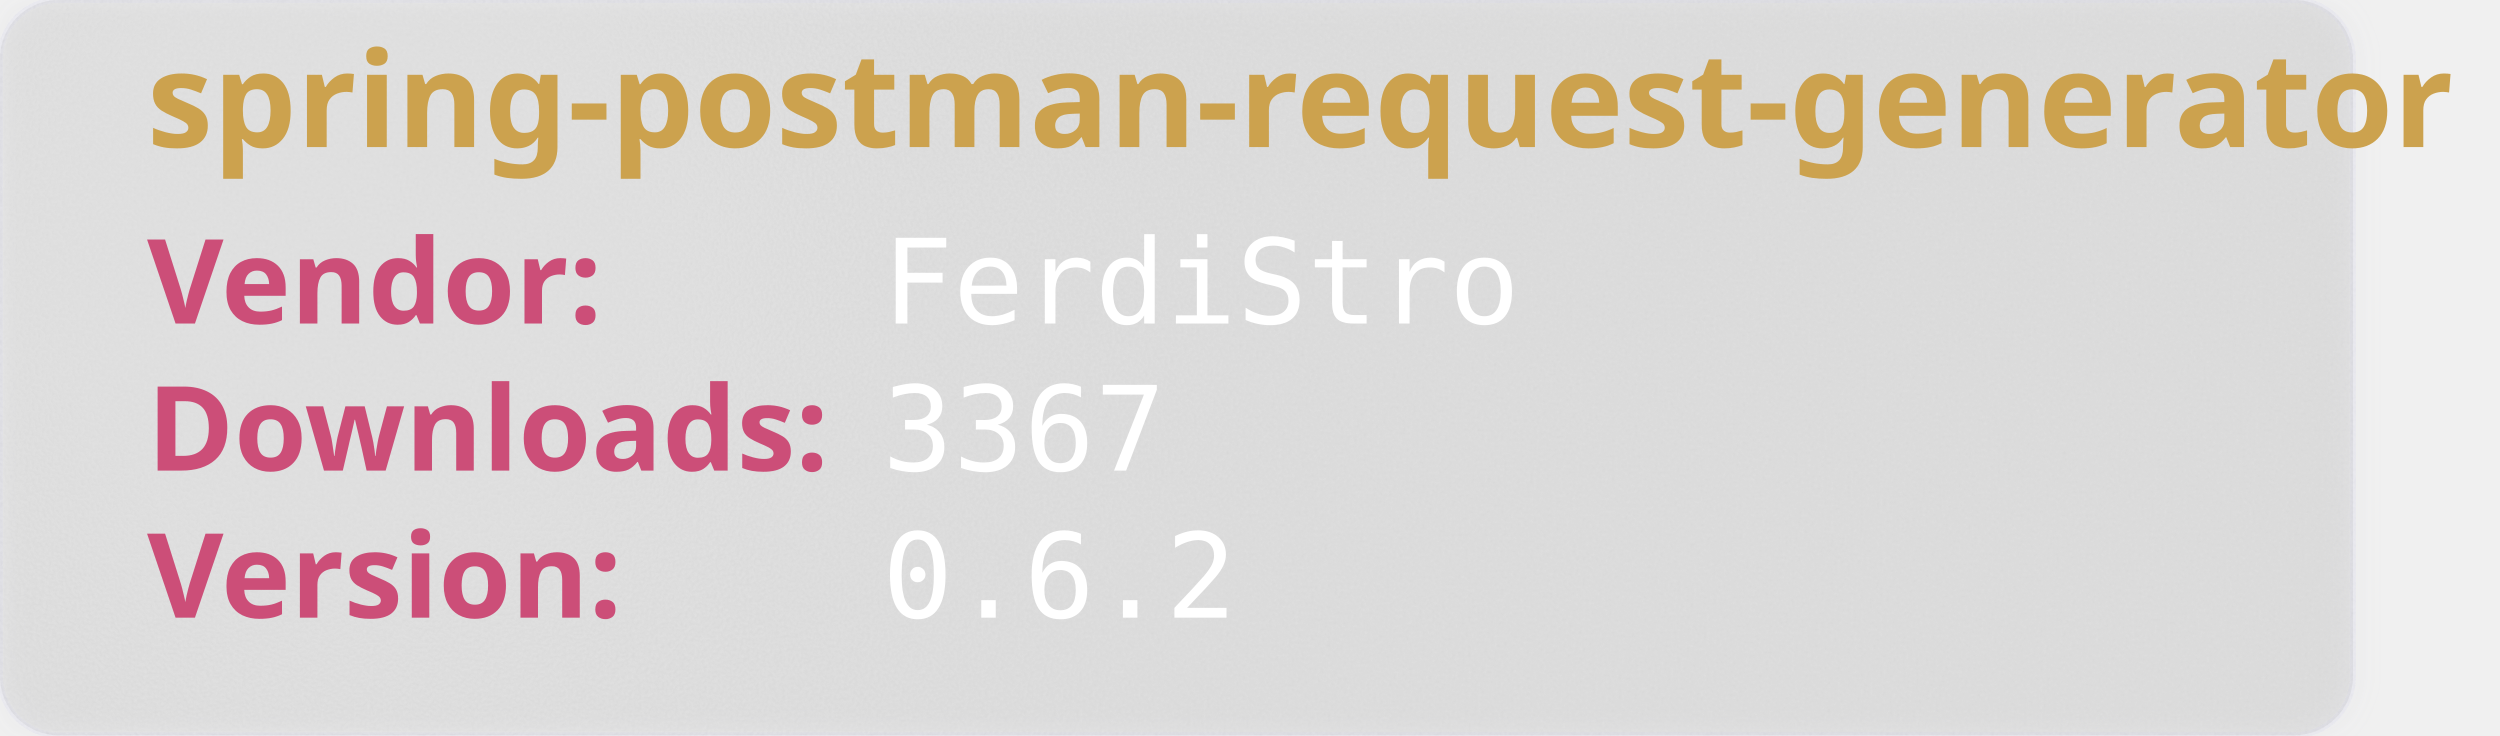
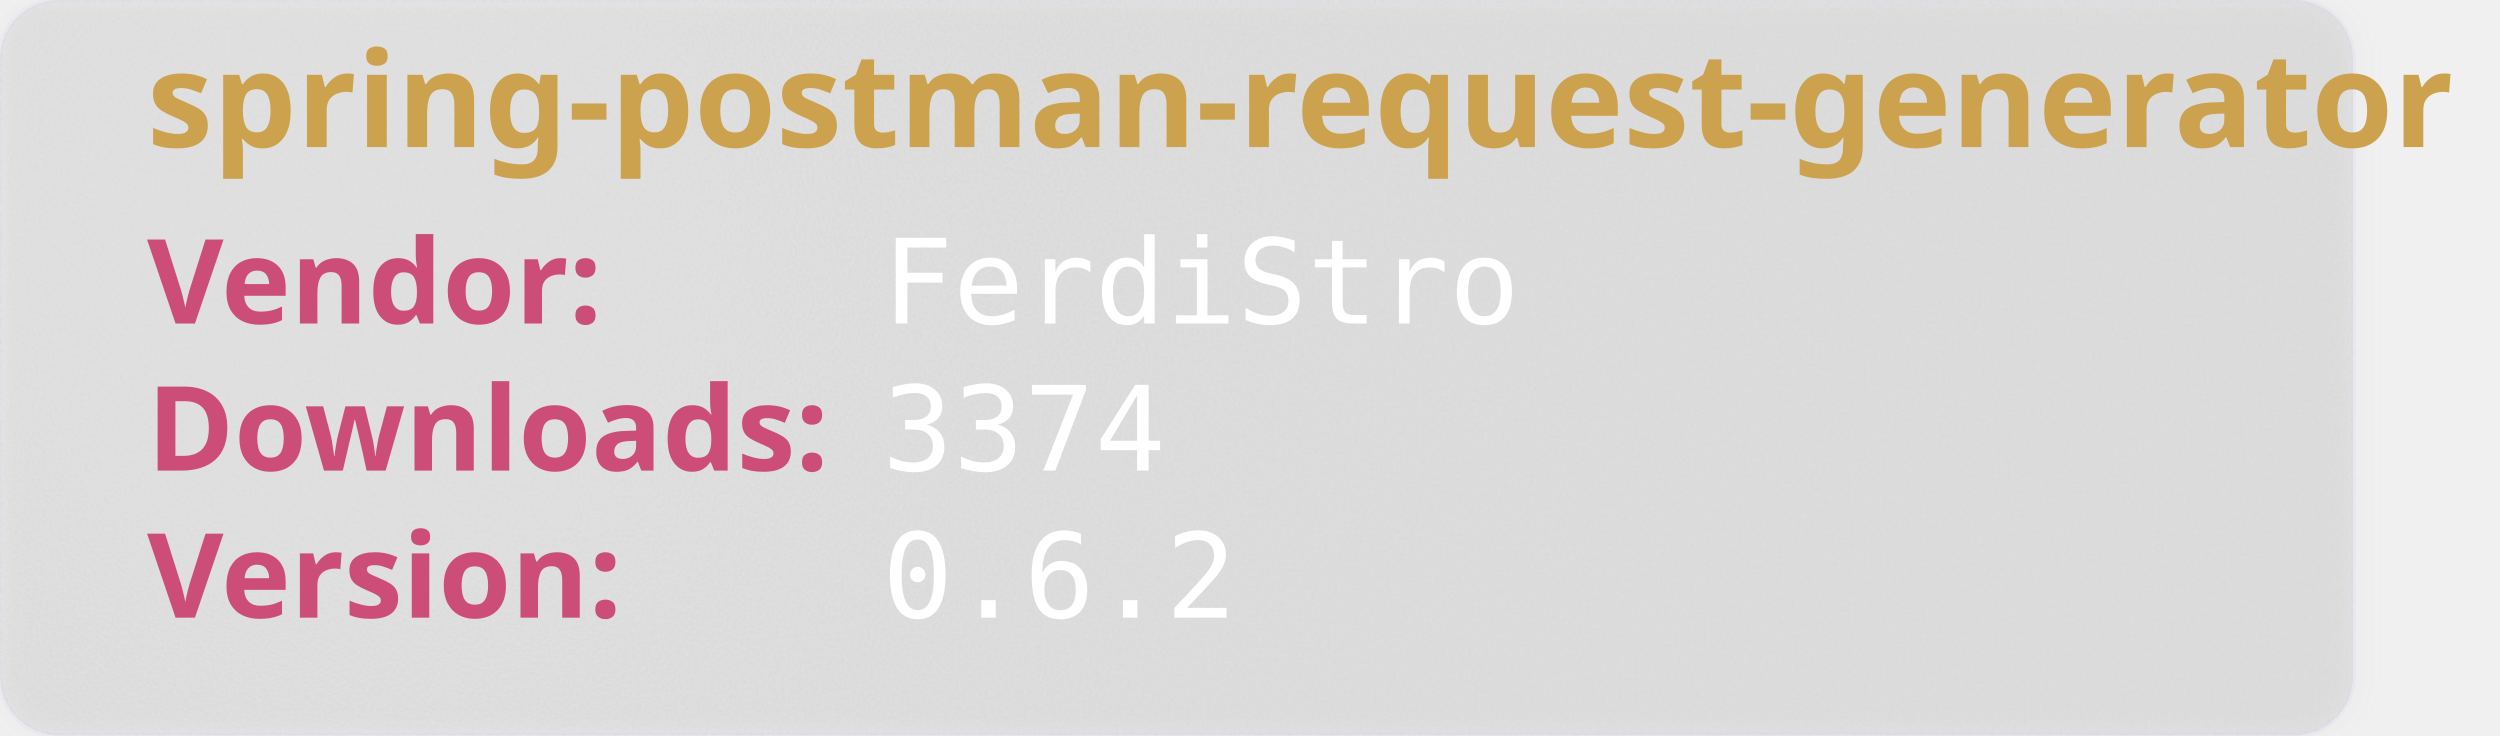
<svg xmlns="http://www.w3.org/2000/svg" width="850" height="250" viewBox="0 0 850 250" aria-hidden="true">
  <style>
        .heavy {
        font-weight: bold;
        font-family: "Orbitron", sans-serif;
        font-size: 2.5rem;
        }
    </style>
  <defs>
    <filter id="glass" x="-10%" y="-10%" width="120%" height="120%">
      <feGaussianBlur in="SourceGraphic" stdDeviation="4" result="blur" />
      <feTurbulence type="fractalNoise" baseFrequency="0.9" numOctaves="1" seed="3" result="noise" />
      <feColorMatrix type="saturate" values="0" in="noise" result="noiseGray" />
      <feComposite in="noiseGray" in2="SourceAlpha" operator="in" result="noiseClipped" />
      <feBlend in="blur" in2="noiseClipped" mode="overlay" result="glassBase" />
      <feSpecularLighting in="noiseClipped" surfaceScale="3" specularConstant="1.2" specularExponent="20" lighting-color="#ffffff" result="lightRaw">
        <fePointLight x="120" y="80" z="200" />
      </feSpecularLighting>
      <feComposite in="lightRaw" in2="SourceAlpha" operator="in" result="light" />
      <feBlend in="glassBase" in2="light" mode="screen" result="glassLit" />
      <feColorMatrix type="matrix" values="1 0 0 0 0                                0 1 0 0 0                                0 0 1 0 0                                0 0 0 0.55 0" in="glassLit" result="glassFinal" />
      <feMerge>
        <feMergeNode in="glassFinal" />
        <feMergeNode in="SourceGraphic" />
      </feMerge>
    </filter>
  </defs>
  <rect width="800" height="250" rx="20" fill="rgb(101,109,107, 0.1)" stroke-width="2" stroke="rgba(221, 221, 245, 0.2)" filter="url(#glass)" />
  <text class="heavy" font-family="monospace" x="50" y="50" fill="#CCA24E" font-size="45" style="test:bold">
        spring-postman-request-generator
    </text>
  <text class="heavy" font-family="monospace" x="50" y="110" fill="#CC4E78" font-size="40">
        Vendor:
    </text>
  <text font-family="monospace" x="300" y="110" fill="#fff" font-size="40">
       FerdiStro
    </text>
  <text class="heavy" font-family="monospace" x="50" y="160" fill="#CC4E78" font-size="40">
        Downloads:
    </text>
  <text font-family="monospace" x="300" y="160" fill="#fff" font-size="40">
-         3367
+         3374
    </text>
  <text class="heavy" font-family="monospace" x="50" y="210" fill="#CC4E78" font-size="40">
        Version:
    </text>
  <text font-family="monospace" x="300" y="210" fill="#fff" font-size="40">
      0.6.2
    </text>
</svg>
